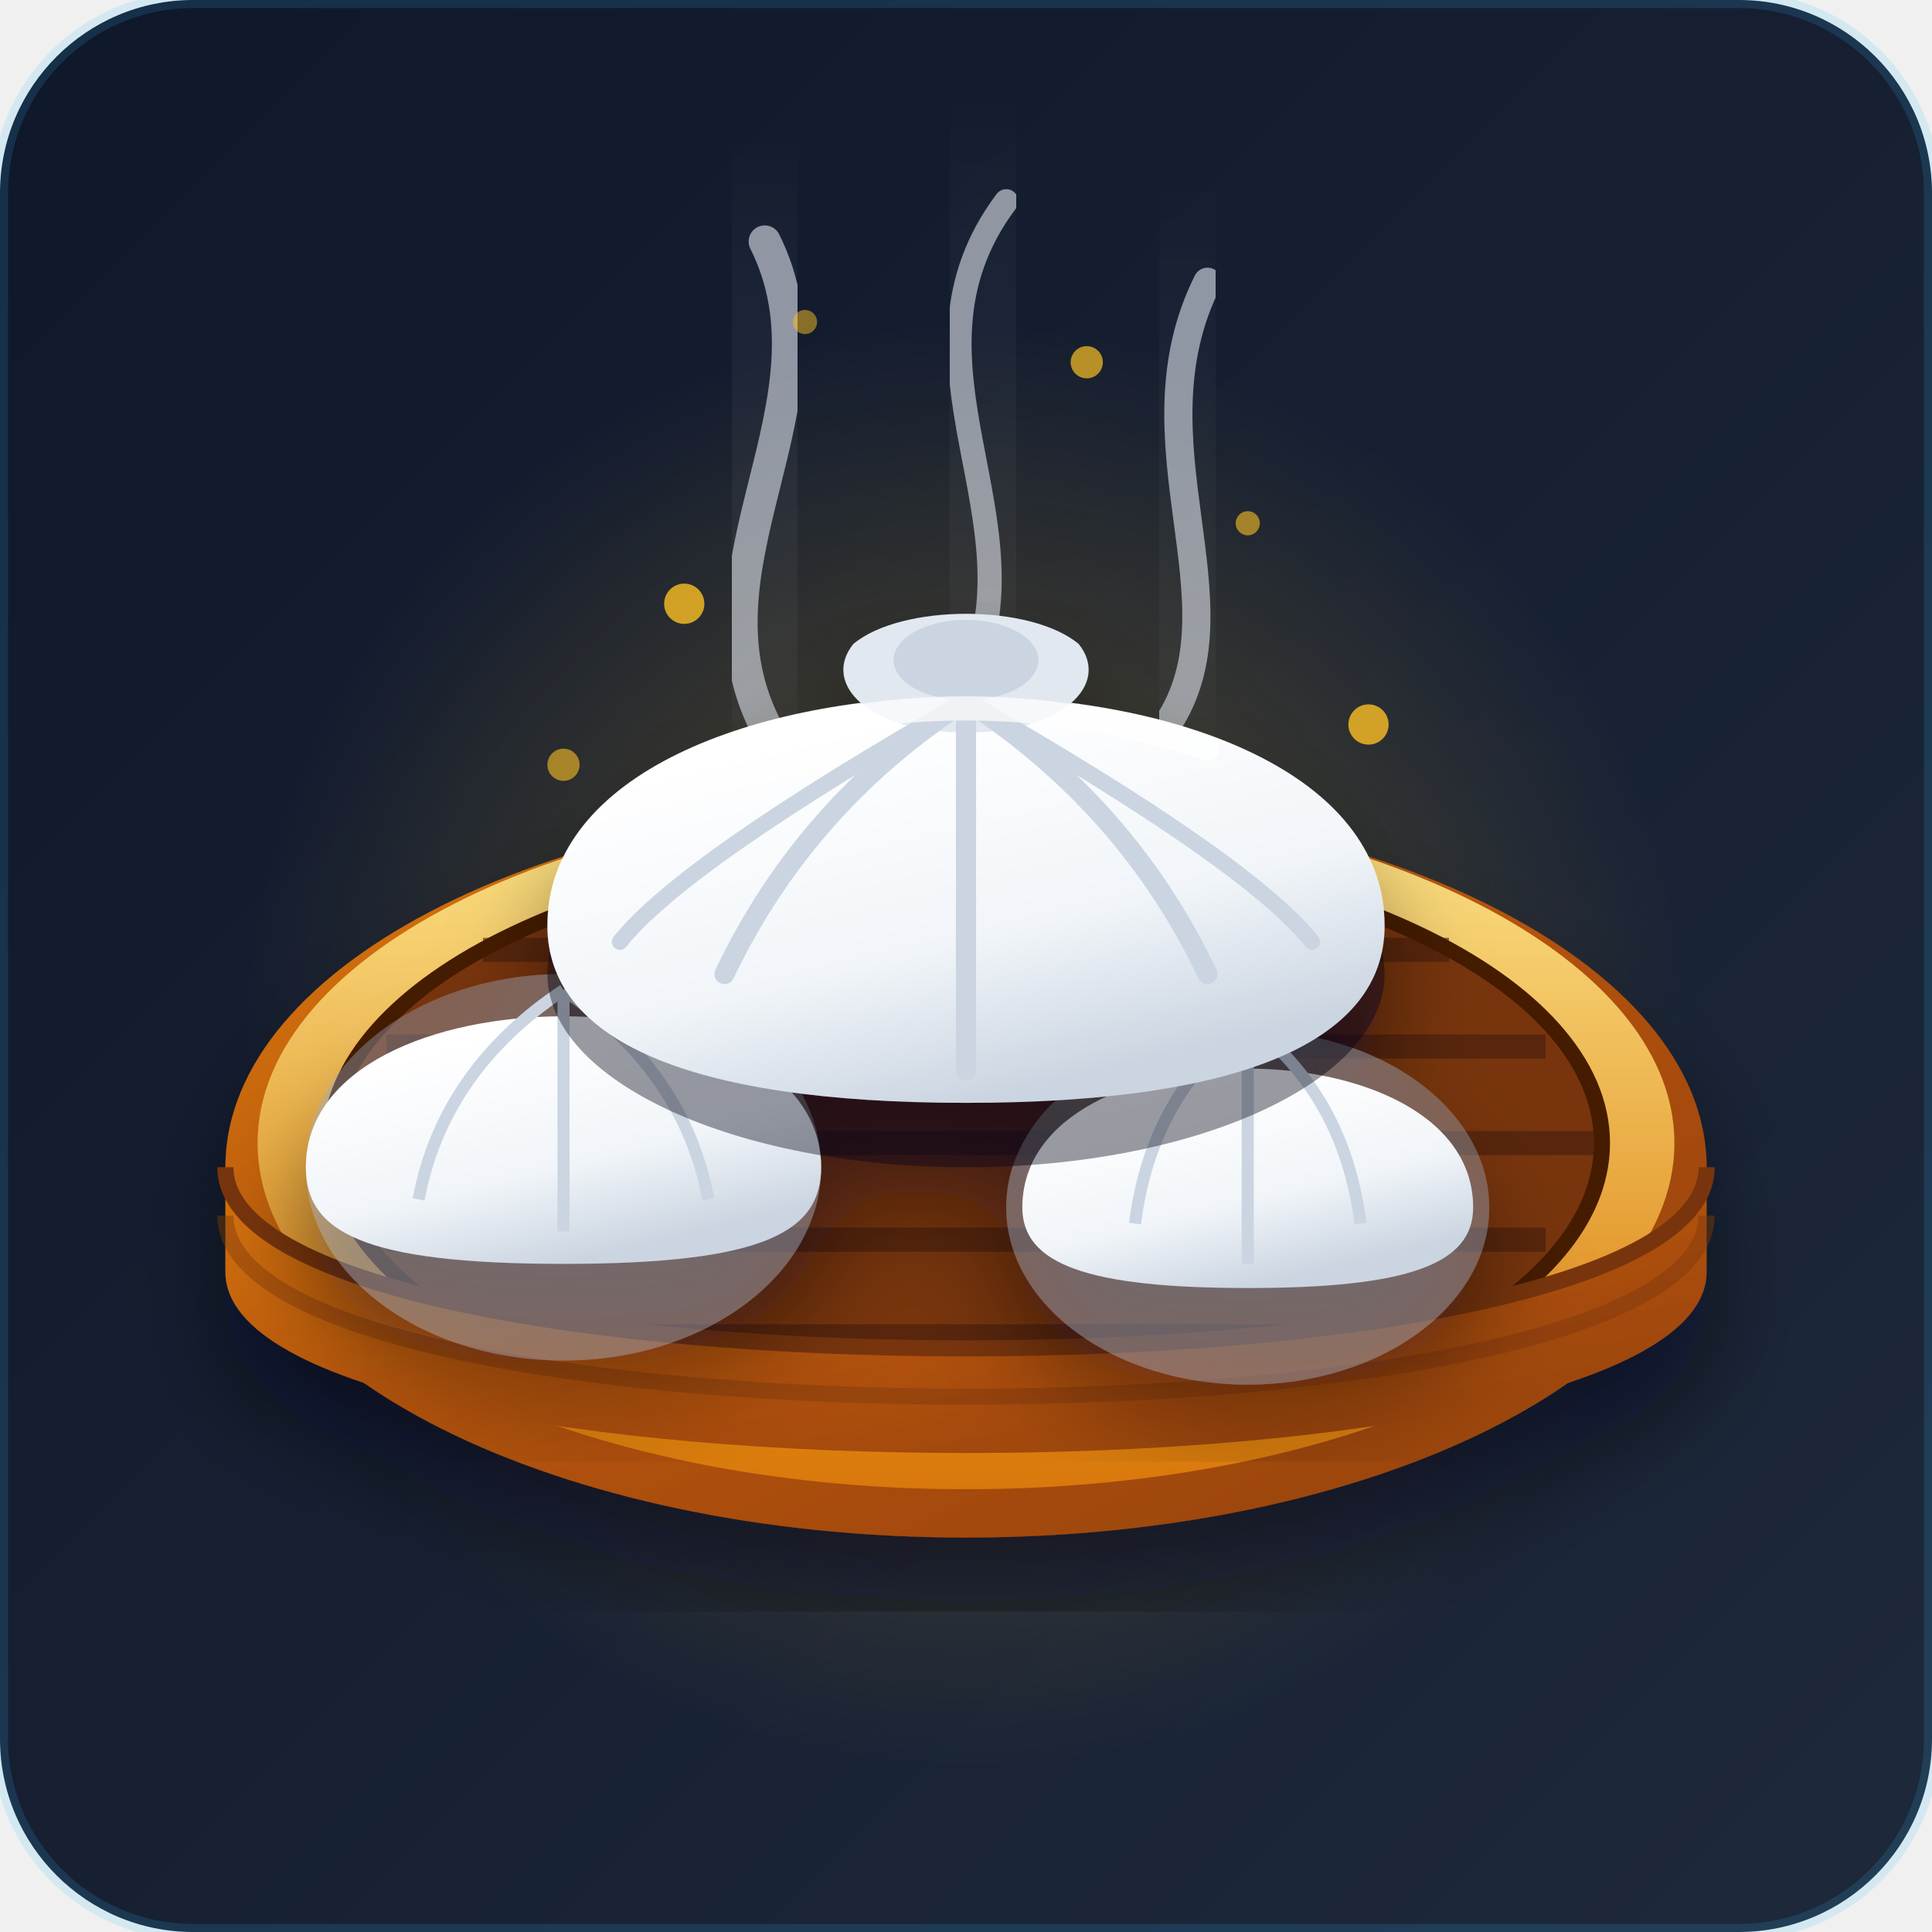
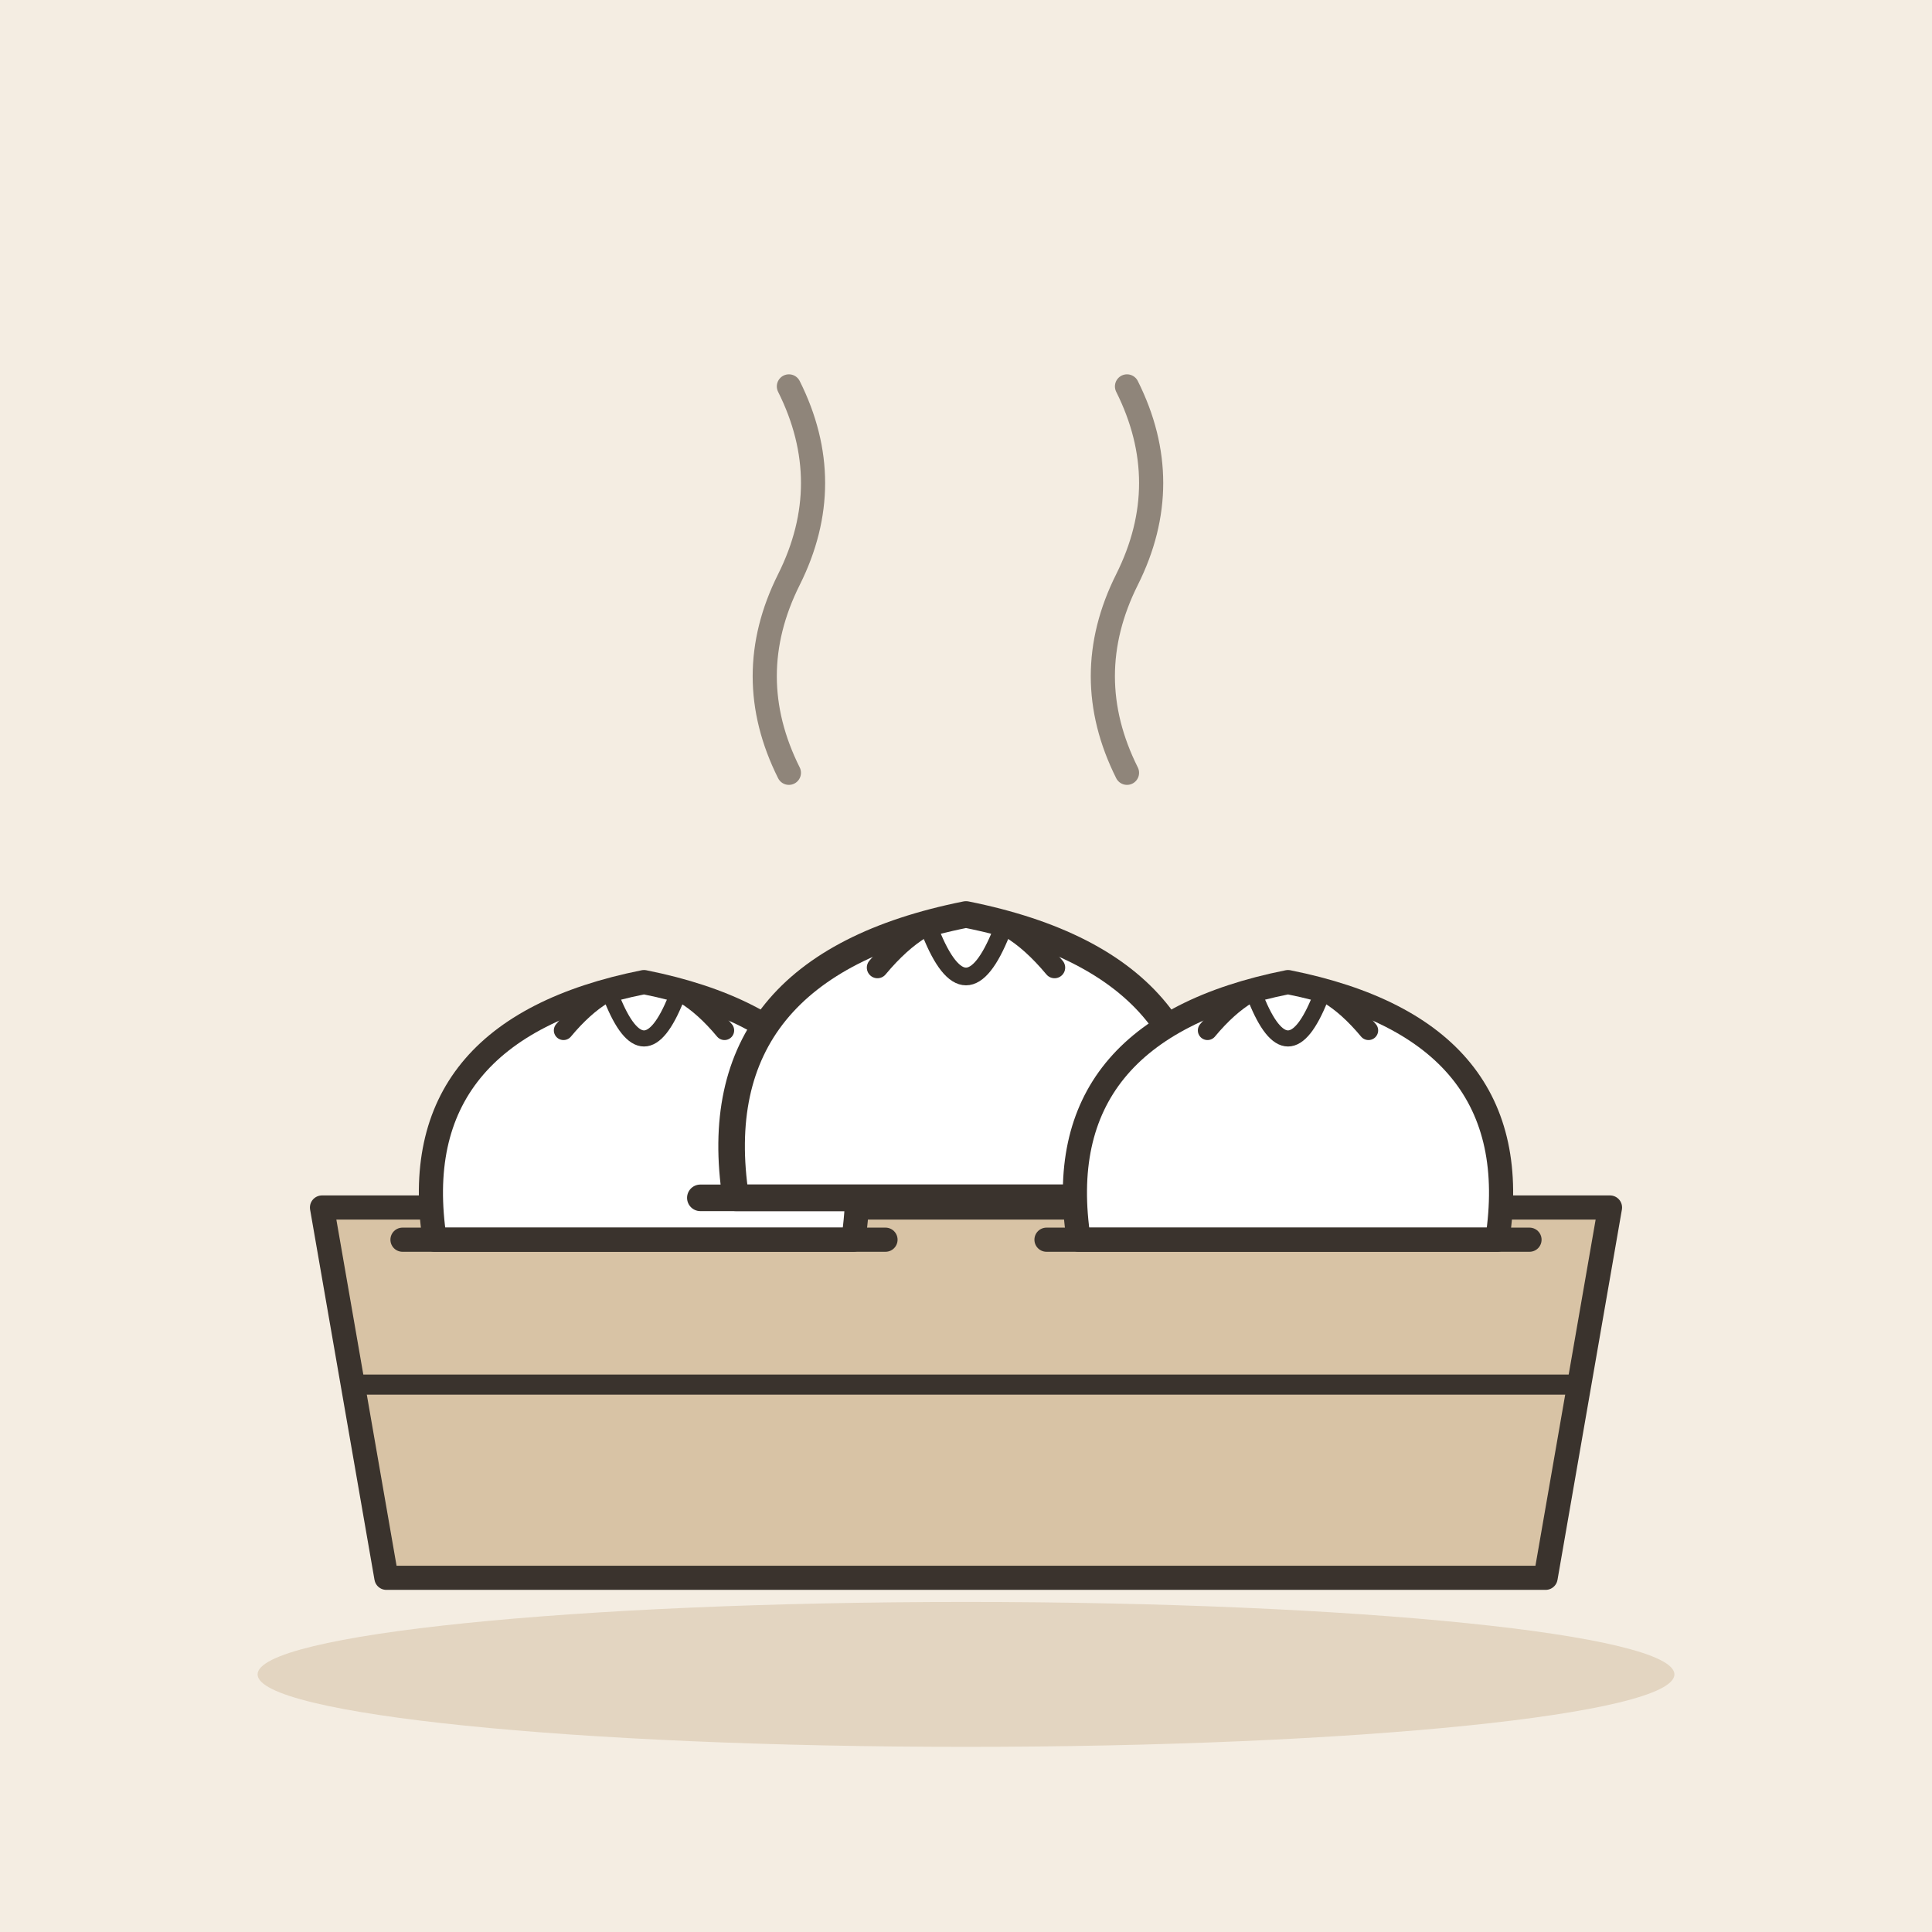
- <svg xmlns="http://www.w3.org/2000/svg" width="240" height="240" viewBox="0 0 240 240">
-   <defs>
-     <linearGradient id="bgGrad" x1="0%" y1="0%" x2="100%" y2="100%">
-       <stop offset="0%" stop-color="#0f172a" />
-       <stop offset="100%" stop-color="#1e293b" />
-     </linearGradient>
-     <linearGradient id="woodOuter" x1="0%" y1="0%" x2="100%" y2="100%">
-       <stop offset="0%" stop-color="#d97706" />
-       <stop offset="50%" stop-color="#b45309" />
-       <stop offset="100%" stop-color="#92400e" />
-     </linearGradient>
-     <linearGradient id="woodInner" x1="0%" y1="0%" x2="0%" y2="100%">
-       <stop offset="0%" stop-color="#fde68a" />
-       <stop offset="100%" stop-color="#d97706" />
-     </linearGradient>
-     <linearGradient id="baoGrad" x1="30%" y1="10%" x2="70%" y2="90%">
-       <stop offset="0%" stop-color="#ffffff" />
-       <stop offset="60%" stop-color="#f1f5f9" />
-       <stop offset="100%" stop-color="#cbd5e1" />
-     </linearGradient>
-     <radialGradient id="morningGlow" cx="50%" cy="50%" r="50%">
-       <stop offset="0%" stop-color="#fbbf24" stop-opacity="0.3" />
-       <stop offset="100%" stop-color="#fbbf24" stop-opacity="0" />
-     </radialGradient>
-     <filter id="dropShadow" x="-10%" y="-10%" width="120%" height="120%">
-       <feDropShadow dx="0" dy="8" stdDeviation="6" flood-color="#020617" flood-opacity="0.5" />
-     </filter>
-     <filter id="softGlow" x="-20%" y="-20%" width="140%" height="140%">
-       <feGaussianBlur stdDeviation="8" result="blur" />
-       <feComposite in="SourceGraphic" in2="blur" operator="over" />
-     </filter>
-   </defs>
-   <rect width="240" height="240" rx="24" fill="url(#bgGrad)" />
-   <circle cx="120" cy="130" r="90" fill="url(#morningGlow)" />
-   <g opacity="0.6">
-     <path d="M 95 90 C 85 70, 105 50, 95 30" fill="none" stroke="#e2e8f0" stroke-width="4" stroke-linecap="round" filter="url(#softGlow)" />
-     <path d="M 120 85 C 130 65, 110 45, 125 25" fill="none" stroke="#e2e8f0" stroke-width="3" stroke-linecap="round" filter="url(#softGlow)" />
-     <path d="M 145 90 C 155 75, 140 55, 150 35" fill="none" stroke="#e2e8f0" stroke-width="3.5" stroke-linecap="round" filter="url(#softGlow)" />
+ <svg xmlns="http://www.w3.org/2000/svg" viewBox="0 0 240 240" data-style="editorial">
+   <rect width="240" height="240" fill="#F4EDE2" />
+   <ellipse cx="120" cy="208" rx="88" ry="9" fill="#E3D5C1" />
+   <path d="M40 150L200 150L192 196L48 196Z" fill="#D8C3A5" stroke="#3A332D" stroke-width="3" stroke-linecap="round" stroke-linejoin="round" />
+   <path d="M44 172L196 172" stroke="#3A332D" stroke-width="2.5" stroke-linecap="round" fill="none" />
+   <g transform="translate(80 146)">
+     <path d="M-26 8Q-30 -18 0 -24Q30 -18 26 8Z" fill="#FFFFFF" stroke="#3A332D" stroke-width="3" stroke-linecap="round" stroke-linejoin="round" />
+     <path d="M-10 -18Q0 -30 10 -18" fill="none" stroke="#3A332D" stroke-width="2.4" stroke-linecap="round" stroke-linejoin="round" />
+     <path d="M-4 -22Q0 -12 4 -22" fill="none" stroke="#3A332D" stroke-width="2" stroke-linecap="round" stroke-linejoin="round" />
+     <path d="M-30 8L30 8" fill="none" stroke="#3A332D" stroke-width="3" stroke-linecap="round" stroke-linejoin="round" />
  </g>
-   <g filter="url(#dropShadow)">
-     <ellipse cx="120" cy="145" rx="92" ry="46" fill="url(#woodOuter)" />
-     <ellipse cx="120" cy="142" rx="88" ry="43" fill="url(#woodInner)" />
-     <ellipse cx="120" cy="142" rx="80" ry="38" fill="#451a03" />
-     <g clip-path="url(#innerClip)">
-       <ellipse cx="120" cy="142" rx="78" ry="36" fill="#78350f" />
-       <path d="M 42 142 H 198" stroke="#451a03" stroke-width="3" opacity="0.6" />
-       <path d="M 48 130 H 192" stroke="#451a03" stroke-width="3" opacity="0.6" />
-       <path d="M 48 154 H 192" stroke="#451a03" stroke-width="3" opacity="0.6" />
-       <path d="M 60 118 H 180" stroke="#451a03" stroke-width="3" opacity="0.6" />
-       <path d="M 60 166 H 180" stroke="#451a03" stroke-width="3" opacity="0.6" />
-     </g>
-     <path d="M 28 145 C 28 175, 212 175, 212 145 V 158 C 212 188, 28 188, 28 158 Z" fill="url(#woodOuter)" />
-     <path d="M 28 145 C 28 175, 212 175, 212 145" fill="none" stroke="#78350f" stroke-width="2" />
-     <path d="M 28 151 C 28 181, 212 181, 212 151" fill="none" stroke="#78350f" stroke-width="2" opacity="0.4" />
+   <g transform="translate(120 140) scale(1.1 1.1)">
+     <path d="M-26 8Q-30 -18 0 -24Q30 -18 26 8Z" fill="#FFFFFF" stroke="#3A332D" stroke-width="3" stroke-linecap="round" stroke-linejoin="round" />
+     <path d="M-10 -18Q0 -30 10 -18" fill="none" stroke="#3A332D" stroke-width="2.4" stroke-linecap="round" stroke-linejoin="round" />
+     <path d="M-4 -22Q0 -12 4 -22" fill="none" stroke="#3A332D" stroke-width="2" stroke-linecap="round" stroke-linejoin="round" />
+     <path d="M-30 8L30 8" fill="none" stroke="#3A332D" stroke-width="3" stroke-linecap="round" stroke-linejoin="round" />
  </g>
-   <g filter="url(#dropShadow)">
-     <g transform="translate(-40, 15)">
-       <ellipse cx="110" cy="130" rx="32" ry="24" fill="#94a3b8" opacity="0.4" />
-       <path d="M 78 130 C 78 105, 142 105, 142 130 C 142 138, 135 142, 110 142 C 85 142, 78 138, 78 130 Z" fill="url(#baoGrad)" />
-       <path d="M 110 108 Q 110 120, 110 138" fill="none" stroke="#cbd5e1" stroke-width="1.5" />
-       <path d="M 110 108 Q 95 118, 92 134" fill="none" stroke="#cbd5e1" stroke-width="1.5" />
-       <path d="M 110 108 Q 125 118, 128 134" fill="none" stroke="#cbd5e1" stroke-width="1.5" />
-     </g>
-     <g transform="translate(45, 20)">
-       <ellipse cx="110" cy="130" rx="30" ry="22" fill="#94a3b8" opacity="0.4" />
-       <path d="M 82 130 C 82 107, 138 107, 138 130 C 138 137, 130 140, 110 140 C 90 140, 82 137, 82 130 Z" fill="url(#baoGrad)" />
-       <path d="M 110 107 Q 110 120, 110 137" fill="none" stroke="#cbd5e1" stroke-width="1.5" />
-       <path d="M 110 107 Q 98 116, 96 132" fill="none" stroke="#cbd5e1" stroke-width="1.5" />
-       <path d="M 110 107 Q 122 116, 124 132" fill="none" stroke="#cbd5e1" stroke-width="1.5" />
-     </g>
-     <g transform="translate(0, -5)">
-       <ellipse cx="120" cy="126" rx="52" ry="24" fill="#020617" opacity="0.4" />
-       <path d="M 68 120 C 68 82, 172 82, 172 120 C 172 134, 155 142, 120 142 C 85 142, 68 134, 68 120 Z" fill="url(#baoGrad)" />
-       <path d="M 106 85 C 112 80, 128 80, 134 85 C 138 90, 132 96, 120 96 C 108 96, 102 90, 106 85 Z" fill="#e2e8f0" />
-       <ellipse cx="120" cy="87" rx="9" ry="5" fill="#cbd5e1" />
-       <path d="M 120 92 Q 120 110, 120 138" fill="none" stroke="#cbd5e1" stroke-width="2.5" stroke-linecap="round" />
-       <path d="M 120 92 Q 100 105, 90 126" fill="none" stroke="#cbd5e1" stroke-width="2.5" stroke-linecap="round" />
-       <path d="M 120 92 Q 140 105, 150 126" fill="none" stroke="#cbd5e1" stroke-width="2.5" stroke-linecap="round" />
-       <path d="M 120 92 Q 85 112, 77 122" fill="none" stroke="#cbd5e1" stroke-width="2" stroke-linecap="round" />
-       <path d="M 120 92 Q 155 112, 163 122" fill="none" stroke="#cbd5e1" stroke-width="2" stroke-linecap="round" />
-       <path d="M 90 98 Q 120 88, 150 98" fill="none" stroke="#ffffff" stroke-width="3" stroke-linecap="round" opacity="0.7" />
-     </g>
+   <g transform="translate(160 146)">
+     <path d="M-26 8Q-30 -18 0 -24Q30 -18 26 8Z" fill="#FFFFFF" stroke="#3A332D" stroke-width="3" stroke-linecap="round" stroke-linejoin="round" />
+     <path d="M-10 -18Q0 -30 10 -18" fill="none" stroke="#3A332D" stroke-width="2.4" stroke-linecap="round" stroke-linejoin="round" />
+     <path d="M-4 -22Q0 -12 4 -22" fill="none" stroke="#3A332D" stroke-width="2" stroke-linecap="round" stroke-linejoin="round" />
+     <path d="M-30 8L30 8" fill="none" stroke="#3A332D" stroke-width="3" stroke-linecap="round" stroke-linejoin="round" />
  </g>
-   <g fill="#fbbf24">
-     <circle cx="85" cy="75" r="2.5" opacity="0.8" />
-     <circle cx="155" cy="65" r="1.5" opacity="0.6" />
-     <circle cx="135" cy="45" r="2" opacity="0.7" />
-     <circle cx="100" cy="40" r="1.5" opacity="0.5" />
-     <circle cx="70" cy="95" r="2" opacity="0.6" />
-     <circle cx="170" cy="90" r="2.5" opacity="0.8" />
-   </g>
-   <rect width="240" height="240" rx="24" fill="none" stroke="#38bdf8" stroke-width="2" opacity="0.15" />
+   <path d="M98 96Q92 84 98 72Q104 60 98 48" fill="none" stroke="#8F857A" stroke-width="3" stroke-linecap="round" stroke-linejoin="round" />
+   <path d="M140 96Q134 84 140 72Q146 60 140 48" fill="none" stroke="#8F857A" stroke-width="3" stroke-linecap="round" stroke-linejoin="round" />
</svg>
